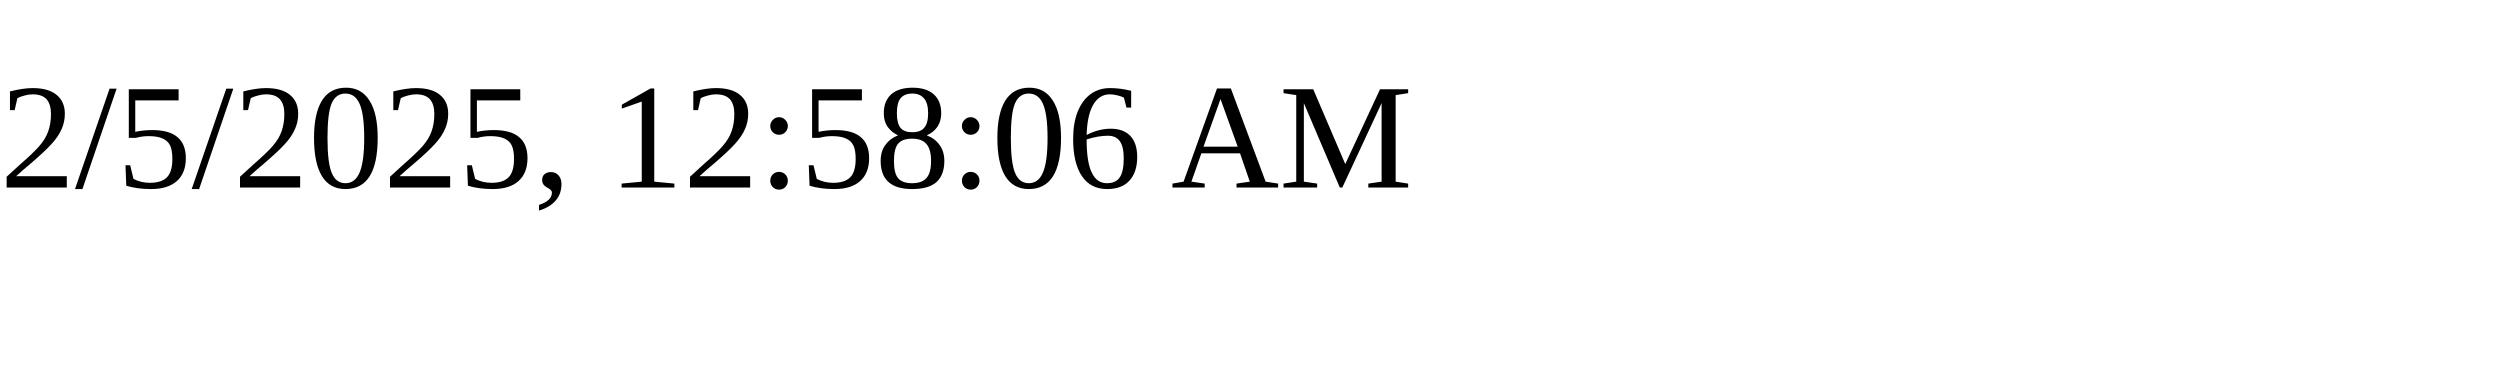
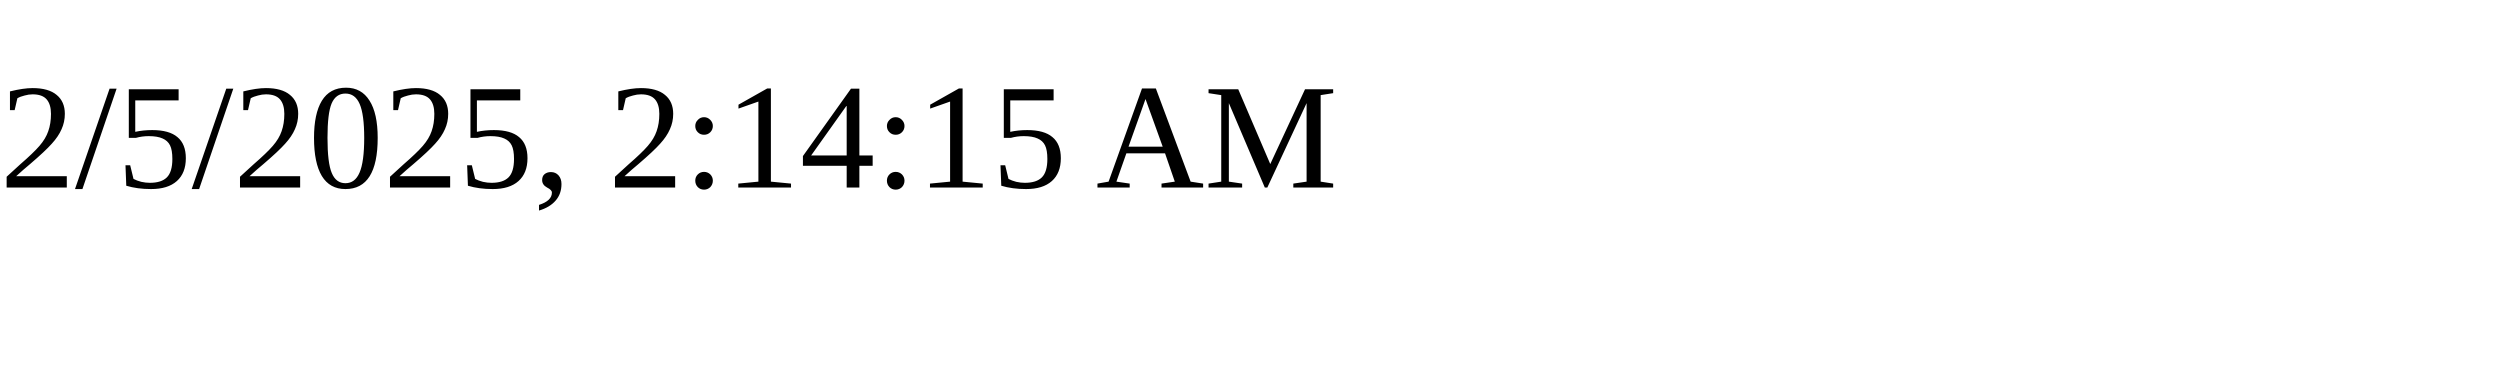
<svg xmlns="http://www.w3.org/2000/svg" height="30" width="200">
-   <text x="0" y="15">2/5/2025, 12:58:06 AM</text>
+   <text x="0" y="15">2/5/2025, 2:14:15 AM</text>
</svg>
